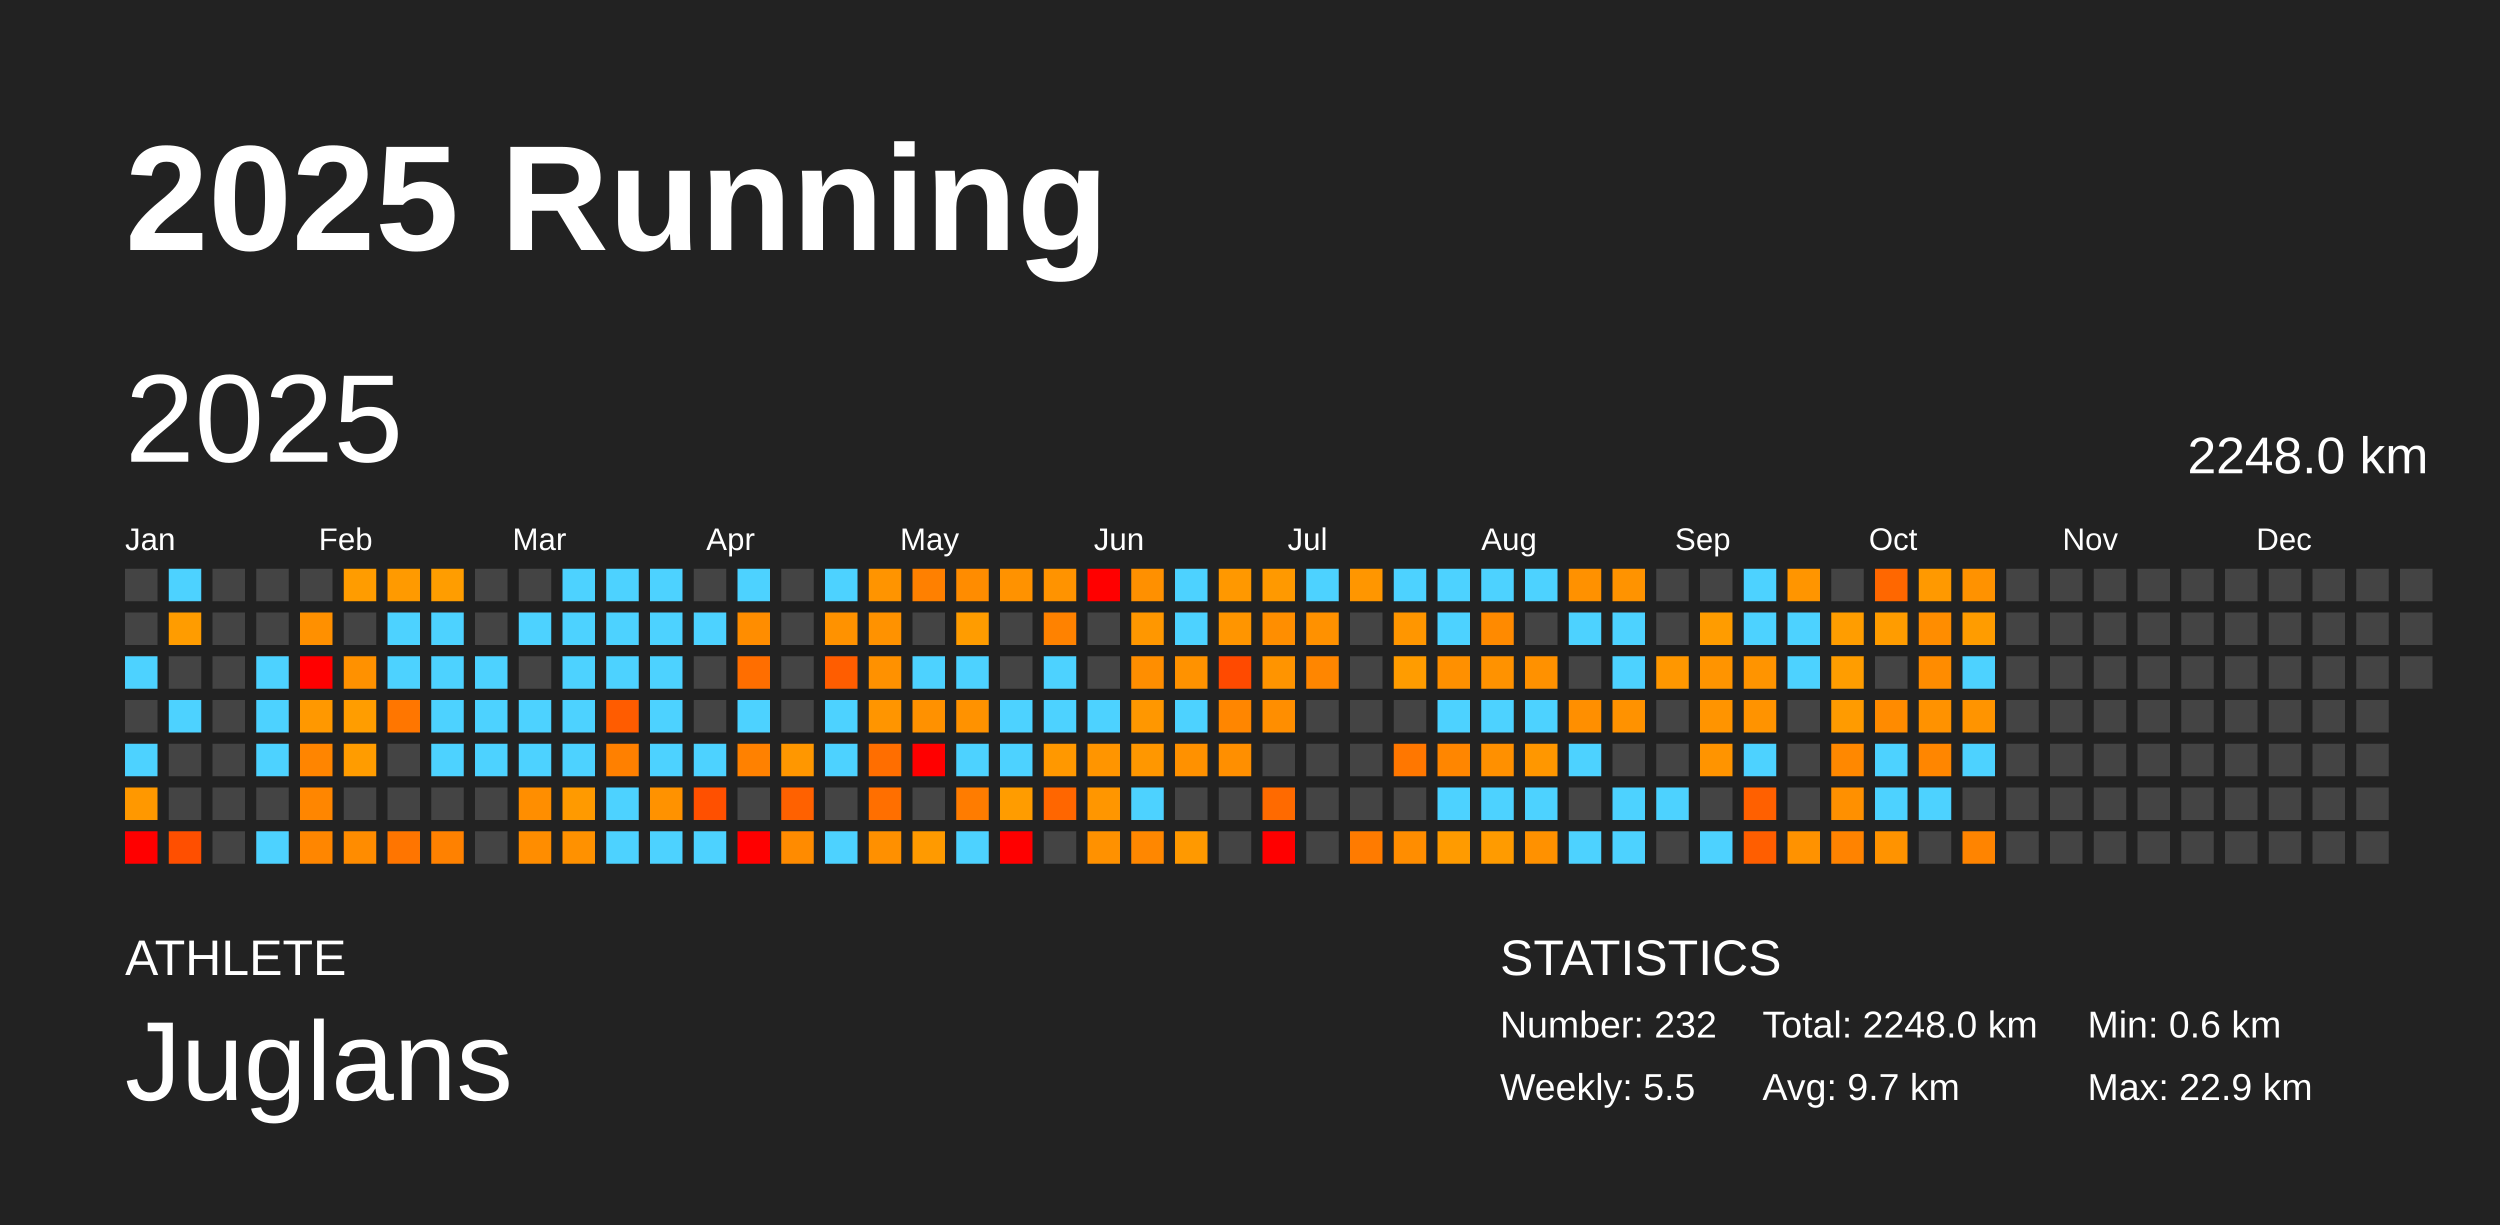
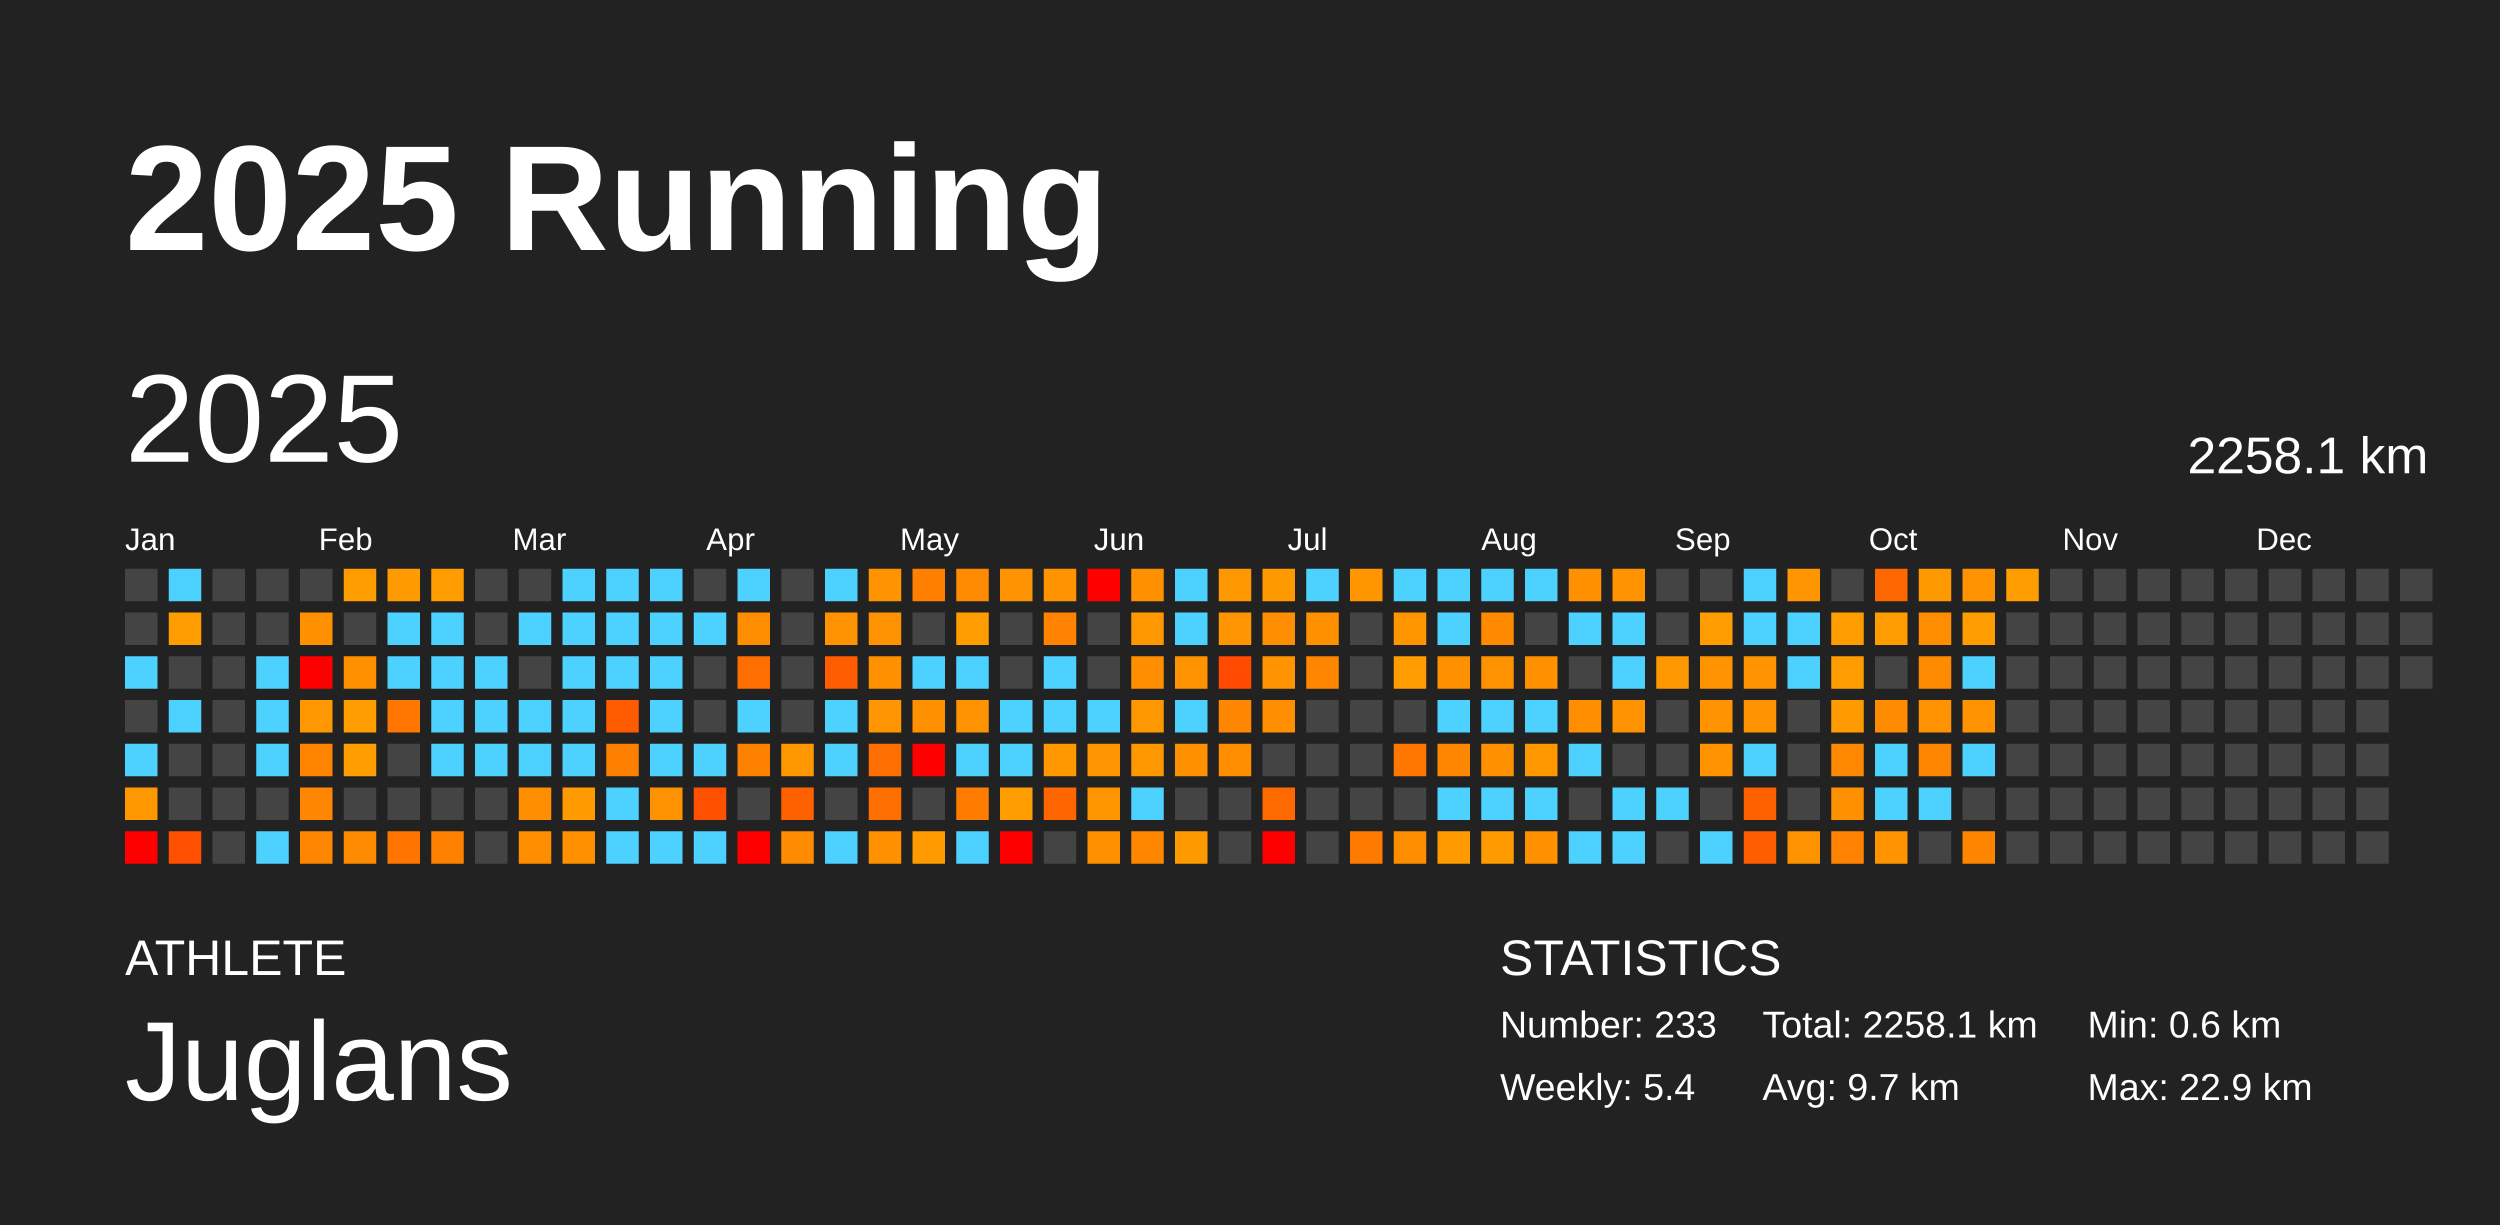
<svg xmlns="http://www.w3.org/2000/svg" baseProfile="full" height="98mm" version="1.1" viewBox="0,0,200,98" width="200mm">
  <defs />
  <rect fill="#222222" height="98" width="200" x="0" y="0" />
  <text fill="#FFFFFF" style="font-size:12px; font-family:Arial; font-weight:bold;" x="10" y="20">2025 Running</text>
  <text fill="#FFFFFF" style="font-size:4px; font-family:Arial" x="10" y="78">ATHLETE</text>
  <text fill="#FFFFFF" style="font-size:9px; font-family:Arial" x="10" y="88">Juglans</text>
  <text fill="#FFFFFF" style="font-size:4px; font-family:Arial" x="120" y="78">STATISTICS</text>
-   <text fill="#FFFFFF" style="font-size:3px; font-family:Arial" x="120" y="83">Number: 232</text>
-   <text fill="#FFFFFF" style="font-size:3px; font-family:Arial" x="120" y="88">Weekly: 5.5</text>
-   <text fill="#FFFFFF" style="font-size:3px; font-family:Arial" x="141" y="83">Total: 2248.0 km</text>
+   <text fill="#FFFFFF" style="font-size:3px; font-family:Arial" x="120" y="83">Number: 233</text>
+   <text fill="#FFFFFF" style="font-size:3px; font-family:Arial" x="120" y="88">Weekly: 5.4</text>
+   <text fill="#FFFFFF" style="font-size:3px; font-family:Arial" x="141" y="83">Total: 2258.1 km</text>
  <text fill="#FFFFFF" style="font-size:3px; font-family:Arial" x="141" y="88">Avg: 9.7 km</text>
  <text fill="#FFFFFF" style="font-size:3px; font-family:Arial" x="167" y="83">Min: 0.6 km</text>
  <text fill="#FFFFFF" style="font-size:3px; font-family:Arial" x="167" y="88">Max: 22.9 km</text>
  <text dominant-baseline="hanging" fill="#FFFFFF" style="font-size:10.0px; font-family:Arial;" x="10" y="30">2025</text>
-   <text dominant-baseline="hanging" fill="#FFFFFF" style="font-size:4.125px; font-family:Arial;" x="175" y="35">2248.0 km</text>
+   <text dominant-baseline="hanging" fill="#FFFFFF" style="font-size:4.125px; font-family:Arial;" x="175" y="35">2258.1 km</text>
  <text fill="#FFFFFF" style="font-size:2.5px; font-family:Arial" x="10.0" y="44">Jan</text>
  <text fill="#FFFFFF" style="font-size:2.5px; font-family:Arial" x="25.5" y="44">Feb</text>
  <text fill="#FFFFFF" style="font-size:2.5px; font-family:Arial" x="41.0" y="44">Mar</text>
  <text fill="#FFFFFF" style="font-size:2.5px; font-family:Arial" x="56.5" y="44">Apr</text>
  <text fill="#FFFFFF" style="font-size:2.5px; font-family:Arial" x="72.0" y="44">May</text>
  <text fill="#FFFFFF" style="font-size:2.5px; font-family:Arial" x="87.5" y="44">Jun</text>
  <text fill="#FFFFFF" style="font-size:2.5px; font-family:Arial" x="103.0" y="44">Jul</text>
  <text fill="#FFFFFF" style="font-size:2.5px; font-family:Arial" x="118.5" y="44">Aug</text>
  <text fill="#FFFFFF" style="font-size:2.5px; font-family:Arial" x="134.0" y="44">Sep</text>
  <text fill="#FFFFFF" style="font-size:2.5px; font-family:Arial" x="149.5" y="44">Oct</text>
  <text fill="#FFFFFF" style="font-size:2.5px; font-family:Arial" x="165.0" y="44">Nov</text>
  <text fill="#FFFFFF" style="font-size:2.5px; font-family:Arial" x="180.5" y="44">Dec</text>
  <rect fill="#444444" height="2.6" width="2.6" x="10.0" y="45.5" />
  <rect fill="#444444" height="2.6" width="2.6" x="10.0" y="49.0" />
  <rect fill="#4dd2ff" height="2.6" width="2.6" x="10.0" y="52.5" />
  <rect fill="#444444" height="2.6" width="2.6" x="10.0" y="56.0" />
  <rect fill="#4dd2ff" height="2.6" width="2.6" x="10.0" y="59.5" />
  <rect fill="#ff9800" height="2.6" width="2.6" x="10.0" y="63.0" />
  <rect fill="red" height="2.6" width="2.6" x="10.0" y="66.5" />
  <rect fill="#4dd2ff" height="2.6" width="2.6" x="13.5" y="45.5" />
  <rect fill="#ff9c00" height="2.6" width="2.6" x="13.5" y="49.0" />
  <rect fill="#444444" height="2.6" width="2.6" x="13.5" y="52.5" />
  <rect fill="#4dd2ff" height="2.6" width="2.6" x="13.5" y="56.0" />
  <rect fill="#444444" height="2.6" width="2.6" x="13.5" y="59.5" />
  <rect fill="#444444" height="2.6" width="2.6" x="13.5" y="63.0" />
  <rect fill="#ff4f00" height="2.6" width="2.6" x="13.5" y="66.5" />
  <rect fill="#444444" height="2.6" width="2.6" x="17.0" y="45.5" />
  <rect fill="#444444" height="2.6" width="2.6" x="17.0" y="49.0" />
  <rect fill="#444444" height="2.6" width="2.6" x="17.0" y="52.5" />
  <rect fill="#444444" height="2.6" width="2.6" x="17.0" y="56.0" />
  <rect fill="#444444" height="2.6" width="2.6" x="17.0" y="59.5" />
  <rect fill="#444444" height="2.6" width="2.6" x="17.0" y="63.0" />
  <rect fill="#444444" height="2.6" width="2.6" x="17.0" y="66.5" />
  <rect fill="#444444" height="2.6" width="2.6" x="20.5" y="45.5" />
  <rect fill="#444444" height="2.6" width="2.6" x="20.5" y="49.0" />
  <rect fill="#4dd2ff" height="2.6" width="2.6" x="20.5" y="52.5" />
  <rect fill="#4dd2ff" height="2.6" width="2.6" x="20.5" y="56.0" />
  <rect fill="#4dd2ff" height="2.6" width="2.6" x="20.5" y="59.5" />
  <rect fill="#444444" height="2.6" width="2.6" x="20.5" y="63.0" />
  <rect fill="#4dd2ff" height="2.6" width="2.6" x="20.5" y="66.5" />
  <rect fill="#444444" height="2.6" width="2.6" x="24.0" y="45.5" />
  <rect fill="#ff9000" height="2.6" width="2.6" x="24.0" y="49.0" />
  <rect fill="red" height="2.6" width="2.6" x="24.0" y="52.5" />
  <rect fill="#ff9800" height="2.6" width="2.6" x="24.0" y="56.0" />
  <rect fill="#ff8500" height="2.6" width="2.6" x="24.0" y="59.5" />
  <rect fill="#ff8600" height="2.6" width="2.6" x="24.0" y="63.0" />
  <rect fill="#ff8600" height="2.6" width="2.6" x="24.0" y="66.5" />
  <rect fill="#ff9c00" height="2.6" width="2.6" x="27.5" y="45.5" />
  <rect fill="#444444" height="2.6" width="2.6" x="27.5" y="49.0" />
  <rect fill="#ff9100" height="2.6" width="2.6" x="27.5" y="52.5" />
  <rect fill="#ff9d00" height="2.6" width="2.6" x="27.5" y="56.0" />
  <rect fill="#ff9c00" height="2.6" width="2.6" x="27.5" y="59.5" />
  <rect fill="#444444" height="2.6" width="2.6" x="27.5" y="63.0" />
  <rect fill="#ff8c00" height="2.6" width="2.6" x="27.5" y="66.5" />
  <rect fill="#ff9a00" height="2.6" width="2.6" x="31.0" y="45.5" />
  <rect fill="#4dd2ff" height="2.6" width="2.6" x="31.0" y="49.0" />
  <rect fill="#4dd2ff" height="2.6" width="2.6" x="31.0" y="52.5" />
  <rect fill="#ff7600" height="2.6" width="2.6" x="31.0" y="56.0" />
  <rect fill="#444444" height="2.6" width="2.6" x="31.0" y="59.5" />
  <rect fill="#444444" height="2.6" width="2.6" x="31.0" y="63.0" />
  <rect fill="#ff7500" height="2.6" width="2.6" x="31.0" y="66.5" />
  <rect fill="#ff9d00" height="2.6" width="2.6" x="34.5" y="45.5" />
  <rect fill="#4dd2ff" height="2.6" width="2.6" x="34.5" y="49.0" />
  <rect fill="#4dd2ff" height="2.6" width="2.6" x="34.5" y="52.5" />
  <rect fill="#4dd2ff" height="2.6" width="2.6" x="34.5" y="56.0" />
  <rect fill="#4dd2ff" height="2.6" width="2.6" x="34.5" y="59.5" />
  <rect fill="#444444" height="2.6" width="2.6" x="34.5" y="63.0" />
  <rect fill="#ff8100" height="2.6" width="2.6" x="34.5" y="66.5" />
  <rect fill="#444444" height="2.6" width="2.6" x="38.0" y="45.5" />
  <rect fill="#444444" height="2.6" width="2.6" x="38.0" y="49.0" />
  <rect fill="#4dd2ff" height="2.6" width="2.6" x="38.0" y="52.5" />
  <rect fill="#4dd2ff" height="2.6" width="2.6" x="38.0" y="56.0" />
  <rect fill="#4dd2ff" height="2.6" width="2.6" x="38.0" y="59.5" />
  <rect fill="#444444" height="2.6" width="2.6" x="38.0" y="63.0" />
  <rect fill="#444444" height="2.6" width="2.6" x="38.0" y="66.5" />
  <rect fill="#444444" height="2.6" width="2.6" x="41.5" y="45.5" />
  <rect fill="#4dd2ff" height="2.6" width="2.6" x="41.5" y="49.0" />
  <rect fill="#444444" height="2.6" width="2.6" x="41.5" y="52.5" />
  <rect fill="#4dd2ff" height="2.6" width="2.6" x="41.5" y="56.0" />
  <rect fill="#4dd2ff" height="2.6" width="2.6" x="41.5" y="59.5" />
  <rect fill="#ff8e00" height="2.6" width="2.6" x="41.5" y="63.0" />
  <rect fill="#ff8d00" height="2.6" width="2.6" x="41.5" y="66.5" />
  <rect fill="#4dd2ff" height="2.6" width="2.6" x="45.0" y="45.5" />
  <rect fill="#4dd2ff" height="2.6" width="2.6" x="45.0" y="49.0" />
  <rect fill="#4dd2ff" height="2.6" width="2.6" x="45.0" y="52.5" />
  <rect fill="#4dd2ff" height="2.6" width="2.6" x="45.0" y="56.0" />
  <rect fill="#4dd2ff" height="2.6" width="2.6" x="45.0" y="59.5" />
  <rect fill="#ff9a00" height="2.6" width="2.6" x="45.0" y="63.0" />
  <rect fill="#ff9100" height="2.6" width="2.6" x="45.0" y="66.5" />
  <rect fill="#4dd2ff" height="2.6" width="2.6" x="48.5" y="45.5" />
  <rect fill="#4dd2ff" height="2.6" width="2.6" x="48.5" y="49.0" />
  <rect fill="#4dd2ff" height="2.6" width="2.6" x="48.5" y="52.5" />
  <rect fill="#ff5c00" height="2.6" width="2.6" x="48.5" y="56.0" />
  <rect fill="#ff8000" height="2.6" width="2.6" x="48.5" y="59.5" />
  <rect fill="#4dd2ff" height="2.6" width="2.6" x="48.5" y="63.0" />
  <rect fill="#4dd2ff" height="2.6" width="2.6" x="48.5" y="66.5" />
  <rect fill="#4dd2ff" height="2.6" width="2.6" x="52.0" y="45.5" />
  <rect fill="#4dd2ff" height="2.6" width="2.6" x="52.0" y="49.0" />
  <rect fill="#4dd2ff" height="2.6" width="2.6" x="52.0" y="52.5" />
  <rect fill="#4dd2ff" height="2.6" width="2.6" x="52.0" y="56.0" />
  <rect fill="#4dd2ff" height="2.6" width="2.6" x="52.0" y="59.5" />
  <rect fill="#ff9200" height="2.6" width="2.6" x="52.0" y="63.0" />
  <rect fill="#4dd2ff" height="2.6" width="2.6" x="52.0" y="66.5" />
  <rect fill="#444444" height="2.6" width="2.6" x="55.5" y="45.5" />
  <rect fill="#4dd2ff" height="2.6" width="2.6" x="55.5" y="49.0" />
  <rect fill="#444444" height="2.6" width="2.6" x="55.5" y="52.5" />
  <rect fill="#444444" height="2.6" width="2.6" x="55.5" y="56.0" />
  <rect fill="#4dd2ff" height="2.6" width="2.6" x="55.5" y="59.5" />
  <rect fill="#ff5000" height="2.6" width="2.6" x="55.5" y="63.0" />
  <rect fill="#4dd2ff" height="2.6" width="2.6" x="55.5" y="66.5" />
  <rect fill="#4dd2ff" height="2.6" width="2.6" x="59.0" y="45.5" />
  <rect fill="#ff8d00" height="2.6" width="2.6" x="59.0" y="49.0" />
  <rect fill="#ff6e00" height="2.6" width="2.6" x="59.0" y="52.5" />
  <rect fill="#4dd2ff" height="2.6" width="2.6" x="59.0" y="56.0" />
  <rect fill="#ff8100" height="2.6" width="2.6" x="59.0" y="59.5" />
  <rect fill="#444444" height="2.6" width="2.6" x="59.0" y="63.0" />
  <rect fill="red" height="2.6" width="2.6" x="59.0" y="66.5" />
  <rect fill="#444444" height="2.6" width="2.6" x="62.5" y="45.5" />
  <rect fill="#444444" height="2.6" width="2.6" x="62.5" y="49.0" />
  <rect fill="#444444" height="2.6" width="2.6" x="62.5" y="52.5" />
  <rect fill="#444444" height="2.6" width="2.6" x="62.5" y="56.0" />
  <rect fill="#ff9700" height="2.6" width="2.6" x="62.5" y="59.5" />
  <rect fill="#ff6100" height="2.6" width="2.6" x="62.5" y="63.0" />
  <rect fill="#ff8b00" height="2.6" width="2.6" x="62.5" y="66.5" />
  <rect fill="#4dd2ff" height="2.6" width="2.6" x="66.0" y="45.5" />
  <rect fill="#ff9200" height="2.6" width="2.6" x="66.0" y="49.0" />
  <rect fill="#ff5d00" height="2.6" width="2.6" x="66.0" y="52.5" />
  <rect fill="#4dd2ff" height="2.6" width="2.6" x="66.0" y="56.0" />
  <rect fill="#4dd2ff" height="2.6" width="2.6" x="66.0" y="59.5" />
  <rect fill="#444444" height="2.6" width="2.6" x="66.0" y="63.0" />
  <rect fill="#4dd2ff" height="2.6" width="2.6" x="66.0" y="66.5" />
  <rect fill="#ff9400" height="2.6" width="2.6" x="69.5" y="45.5" />
  <rect fill="#ff9200" height="2.6" width="2.6" x="69.5" y="49.0" />
  <rect fill="#ff9100" height="2.6" width="2.6" x="69.5" y="52.5" />
  <rect fill="#ff9500" height="2.6" width="2.6" x="69.5" y="56.0" />
  <rect fill="#ff6e00" height="2.6" width="2.6" x="69.5" y="59.5" />
  <rect fill="#ff6f00" height="2.6" width="2.6" x="69.5" y="63.0" />
  <rect fill="#ff9000" height="2.6" width="2.6" x="69.5" y="66.5" />
  <rect fill="#ff8000" height="2.6" width="2.6" x="73.0" y="45.5" />
  <rect fill="#444444" height="2.6" width="2.6" x="73.0" y="49.0" />
  <rect fill="#4dd2ff" height="2.6" width="2.6" x="73.0" y="52.5" />
  <rect fill="#ff9100" height="2.6" width="2.6" x="73.0" y="56.0" />
  <rect fill="red" height="2.6" width="2.6" x="73.0" y="59.5" />
  <rect fill="#444444" height="2.6" width="2.6" x="73.0" y="63.0" />
  <rect fill="#ff9a00" height="2.6" width="2.6" x="73.0" y="66.5" />
  <rect fill="#ff8c00" height="2.6" width="2.6" x="76.5" y="45.5" />
  <rect fill="#ff9c00" height="2.6" width="2.6" x="76.5" y="49.0" />
  <rect fill="#4dd2ff" height="2.6" width="2.6" x="76.5" y="52.5" />
  <rect fill="#ff9200" height="2.6" width="2.6" x="76.5" y="56.0" />
  <rect fill="#4dd2ff" height="2.6" width="2.6" x="76.5" y="59.5" />
  <rect fill="#ff7c00" height="2.6" width="2.6" x="76.5" y="63.0" />
  <rect fill="#4dd2ff" height="2.6" width="2.6" x="76.5" y="66.5" />
  <rect fill="#ff9200" height="2.6" width="2.6" x="80.0" y="45.5" />
  <rect fill="#444444" height="2.6" width="2.6" x="80.0" y="49.0" />
  <rect fill="#444444" height="2.6" width="2.6" x="80.0" y="52.5" />
  <rect fill="#4dd2ff" height="2.6" width="2.6" x="80.0" y="56.0" />
  <rect fill="#4dd2ff" height="2.6" width="2.6" x="80.0" y="59.5" />
  <rect fill="#ff9c00" height="2.6" width="2.6" x="80.0" y="63.0" />
  <rect fill="red" height="2.6" width="2.6" x="80.0" y="66.5" />
  <rect fill="#ff9300" height="2.6" width="2.6" x="83.5" y="45.5" />
  <rect fill="#ff8200" height="2.6" width="2.6" x="83.5" y="49.0" />
  <rect fill="#4dd2ff" height="2.6" width="2.6" x="83.5" y="52.5" />
  <rect fill="#4dd2ff" height="2.6" width="2.6" x="83.5" y="56.0" />
  <rect fill="#ff9800" height="2.6" width="2.6" x="83.5" y="59.5" />
  <rect fill="#ff6600" height="2.6" width="2.6" x="83.5" y="63.0" />
  <rect fill="#444444" height="2.6" width="2.6" x="83.5" y="66.5" />
  <rect fill="red" height="2.6" width="2.6" x="87.0" y="45.5" />
  <rect fill="#444444" height="2.6" width="2.6" x="87.0" y="49.0" />
  <rect fill="#444444" height="2.6" width="2.6" x="87.0" y="52.5" />
  <rect fill="#4dd2ff" height="2.6" width="2.6" x="87.0" y="56.0" />
  <rect fill="#ff9500" height="2.6" width="2.6" x="87.0" y="59.5" />
  <rect fill="#ff9600" height="2.6" width="2.6" x="87.0" y="63.0" />
  <rect fill="#ff9100" height="2.6" width="2.6" x="87.0" y="66.5" />
  <rect fill="#ff9000" height="2.6" width="2.6" x="90.5" y="45.5" />
  <rect fill="#ff9700" height="2.6" width="2.6" x="90.5" y="49.0" />
  <rect fill="#ff8e00" height="2.6" width="2.6" x="90.5" y="52.5" />
  <rect fill="#ff9700" height="2.6" width="2.6" x="90.5" y="56.0" />
  <rect fill="#ff9700" height="2.6" width="2.6" x="90.5" y="59.5" />
  <rect fill="#4dd2ff" height="2.6" width="2.6" x="90.5" y="63.0" />
  <rect fill="#ff8700" height="2.6" width="2.6" x="90.5" y="66.5" />
  <rect fill="#4dd2ff" height="2.6" width="2.6" x="94.0" y="45.5" />
  <rect fill="#4dd2ff" height="2.6" width="2.6" x="94.0" y="49.0" />
  <rect fill="#ff9200" height="2.6" width="2.6" x="94.0" y="52.5" />
  <rect fill="#4dd2ff" height="2.6" width="2.6" x="94.0" y="56.0" />
  <rect fill="#ff9100" height="2.6" width="2.6" x="94.0" y="59.5" />
  <rect fill="#444444" height="2.6" width="2.6" x="94.0" y="63.0" />
  <rect fill="#ff9900" height="2.6" width="2.6" x="94.0" y="66.5" />
  <rect fill="#ff9800" height="2.6" width="2.6" x="97.5" y="45.5" />
  <rect fill="#ff9500" height="2.6" width="2.6" x="97.5" y="49.0" />
  <rect fill="#ff4a00" height="2.6" width="2.6" x="97.5" y="52.5" />
  <rect fill="#ff8600" height="2.6" width="2.6" x="97.5" y="56.0" />
  <rect fill="#ff8f00" height="2.6" width="2.6" x="97.5" y="59.5" />
  <rect fill="#444444" height="2.6" width="2.6" x="97.5" y="63.0" />
  <rect fill="#444444" height="2.6" width="2.6" x="97.5" y="66.5" />
  <rect fill="#ff9900" height="2.6" width="2.6" x="101.0" y="45.5" />
  <rect fill="#ff8e00" height="2.6" width="2.6" x="101.0" y="49.0" />
  <rect fill="#ff9400" height="2.6" width="2.6" x="101.0" y="52.5" />
  <rect fill="#ff8e00" height="2.6" width="2.6" x="101.0" y="56.0" />
  <rect fill="#444444" height="2.6" width="2.6" x="101.0" y="59.5" />
  <rect fill="#ff6a00" height="2.6" width="2.6" x="101.0" y="63.0" />
  <rect fill="red" height="2.6" width="2.6" x="101.0" y="66.5" />
  <rect fill="#4dd2ff" height="2.6" width="2.6" x="104.5" y="45.5" />
  <rect fill="#ff9100" height="2.6" width="2.6" x="104.5" y="49.0" />
  <rect fill="#ff8600" height="2.6" width="2.6" x="104.5" y="52.5" />
  <rect fill="#444444" height="2.6" width="2.6" x="104.5" y="56.0" />
  <rect fill="#444444" height="2.6" width="2.6" x="104.5" y="59.5" />
  <rect fill="#444444" height="2.6" width="2.6" x="104.5" y="63.0" />
  <rect fill="#444444" height="2.6" width="2.6" x="104.5" y="66.5" />
  <rect fill="#ff9600" height="2.6" width="2.6" x="108.0" y="45.5" />
  <rect fill="#444444" height="2.6" width="2.6" x="108.0" y="49.0" />
  <rect fill="#444444" height="2.6" width="2.6" x="108.0" y="52.5" />
  <rect fill="#444444" height="2.6" width="2.6" x="108.0" y="56.0" />
  <rect fill="#444444" height="2.6" width="2.6" x="108.0" y="59.5" />
  <rect fill="#444444" height="2.6" width="2.6" x="108.0" y="63.0" />
  <rect fill="#ff7b00" height="2.6" width="2.6" x="108.0" y="66.5" />
  <rect fill="#4dd2ff" height="2.6" width="2.6" x="111.5" y="45.5" />
  <rect fill="#ff9600" height="2.6" width="2.6" x="111.5" y="49.0" />
  <rect fill="#ff9c00" height="2.6" width="2.6" x="111.5" y="52.5" />
  <rect fill="#444444" height="2.6" width="2.6" x="111.5" y="56.0" />
  <rect fill="#ff7700" height="2.6" width="2.6" x="111.5" y="59.5" />
  <rect fill="#444444" height="2.6" width="2.6" x="111.5" y="63.0" />
  <rect fill="#ff8d00" height="2.6" width="2.6" x="111.5" y="66.5" />
  <rect fill="#4dd2ff" height="2.6" width="2.6" x="115.0" y="45.5" />
  <rect fill="#4dd2ff" height="2.6" width="2.6" x="115.0" y="49.0" />
  <rect fill="#ff9000" height="2.6" width="2.6" x="115.0" y="52.5" />
  <rect fill="#4dd2ff" height="2.6" width="2.6" x="115.0" y="56.0" />
  <rect fill="#ff8600" height="2.6" width="2.6" x="115.0" y="59.5" />
  <rect fill="#4dd2ff" height="2.6" width="2.6" x="115.0" y="63.0" />
  <rect fill="#ff9b00" height="2.6" width="2.6" x="115.0" y="66.5" />
  <rect fill="#4dd2ff" height="2.6" width="2.6" x="118.5" y="45.5" />
  <rect fill="#ff8a00" height="2.6" width="2.6" x="118.5" y="49.0" />
  <rect fill="#ff9200" height="2.6" width="2.6" x="118.5" y="52.5" />
  <rect fill="#4dd2ff" height="2.6" width="2.6" x="118.5" y="56.0" />
  <rect fill="#ff9000" height="2.6" width="2.6" x="118.5" y="59.5" />
  <rect fill="#4dd2ff" height="2.6" width="2.6" x="118.5" y="63.0" />
  <rect fill="#ff9b00" height="2.6" width="2.6" x="118.5" y="66.5" />
  <rect fill="#4dd2ff" height="2.6" width="2.6" x="122.0" y="45.5" />
  <rect fill="#444444" height="2.6" width="2.6" x="122.0" y="49.0" />
  <rect fill="#ff9100" height="2.6" width="2.6" x="122.0" y="52.5" />
  <rect fill="#4dd2ff" height="2.6" width="2.6" x="122.0" y="56.0" />
  <rect fill="#ff9700" height="2.6" width="2.6" x="122.0" y="59.5" />
  <rect fill="#4dd2ff" height="2.6" width="2.6" x="122.0" y="63.0" />
  <rect fill="#ff9100" height="2.6" width="2.6" x="122.0" y="66.5" />
  <rect fill="#ff9100" height="2.6" width="2.6" x="125.5" y="45.5" />
  <rect fill="#4dd2ff" height="2.6" width="2.6" x="125.5" y="49.0" />
  <rect fill="#444444" height="2.6" width="2.6" x="125.5" y="52.5" />
  <rect fill="#ff8f00" height="2.6" width="2.6" x="125.5" y="56.0" />
  <rect fill="#4dd2ff" height="2.6" width="2.6" x="125.5" y="59.5" />
  <rect fill="#444444" height="2.6" width="2.6" x="125.5" y="63.0" />
  <rect fill="#4dd2ff" height="2.6" width="2.6" x="125.5" y="66.5" />
  <rect fill="#ff9300" height="2.6" width="2.6" x="129.0" y="45.5" />
  <rect fill="#4dd2ff" height="2.6" width="2.6" x="129.0" y="49.0" />
  <rect fill="#4dd2ff" height="2.6" width="2.6" x="129.0" y="52.5" />
  <rect fill="#ff9200" height="2.6" width="2.6" x="129.0" y="56.0" />
  <rect fill="#444444" height="2.6" width="2.6" x="129.0" y="59.5" />
  <rect fill="#4dd2ff" height="2.6" width="2.6" x="129.0" y="63.0" />
  <rect fill="#4dd2ff" height="2.6" width="2.6" x="129.0" y="66.5" />
  <rect fill="#444444" height="2.6" width="2.6" x="132.5" y="45.5" />
  <rect fill="#444444" height="2.6" width="2.6" x="132.5" y="49.0" />
  <rect fill="#ff9700" height="2.6" width="2.6" x="132.5" y="52.5" />
  <rect fill="#444444" height="2.6" width="2.6" x="132.5" y="56.0" />
  <rect fill="#444444" height="2.6" width="2.6" x="132.5" y="59.5" />
  <rect fill="#4dd2ff" height="2.6" width="2.6" x="132.5" y="63.0" />
  <rect fill="#444444" height="2.6" width="2.6" x="132.5" y="66.5" />
  <rect fill="#444444" height="2.6" width="2.6" x="136.0" y="45.5" />
  <rect fill="#ff9c00" height="2.6" width="2.6" x="136.0" y="49.0" />
  <rect fill="#ff9400" height="2.6" width="2.6" x="136.0" y="52.5" />
  <rect fill="#ff9400" height="2.6" width="2.6" x="136.0" y="56.0" />
  <rect fill="#ff9400" height="2.6" width="2.6" x="136.0" y="59.5" />
  <rect fill="#444444" height="2.6" width="2.6" x="136.0" y="63.0" />
  <rect fill="#4dd2ff" height="2.6" width="2.6" x="136.0" y="66.5" />
  <rect fill="#4dd2ff" height="2.6" width="2.6" x="139.5" y="45.5" />
  <rect fill="#4dd2ff" height="2.6" width="2.6" x="139.5" y="49.0" />
  <rect fill="#ff9400" height="2.6" width="2.6" x="139.5" y="52.5" />
  <rect fill="#ff9300" height="2.6" width="2.6" x="139.5" y="56.0" />
  <rect fill="#4dd2ff" height="2.6" width="2.6" x="139.5" y="59.5" />
  <rect fill="#ff6000" height="2.6" width="2.6" x="139.5" y="63.0" />
  <rect fill="#ff5e00" height="2.6" width="2.6" x="139.5" y="66.5" />
  <rect fill="#ff9500" height="2.6" width="2.6" x="143.0" y="45.5" />
  <rect fill="#4dd2ff" height="2.6" width="2.6" x="143.0" y="49.0" />
  <rect fill="#4dd2ff" height="2.6" width="2.6" x="143.0" y="52.5" />
  <rect fill="#444444" height="2.6" width="2.6" x="143.0" y="56.0" />
  <rect fill="#444444" height="2.6" width="2.6" x="143.0" y="59.5" />
  <rect fill="#444444" height="2.6" width="2.6" x="143.0" y="63.0" />
  <rect fill="#ff9200" height="2.6" width="2.6" x="143.0" y="66.5" />
  <rect fill="#444444" height="2.6" width="2.6" x="146.5" y="45.5" />
  <rect fill="#ff9d00" height="2.6" width="2.6" x="146.5" y="49.0" />
  <rect fill="#ff9d00" height="2.6" width="2.6" x="146.5" y="52.5" />
  <rect fill="#ff9b00" height="2.6" width="2.6" x="146.5" y="56.0" />
  <rect fill="#ff8800" height="2.6" width="2.6" x="146.5" y="59.5" />
  <rect fill="#ff9000" height="2.6" width="2.6" x="146.5" y="63.0" />
  <rect fill="#ff8300" height="2.6" width="2.6" x="146.5" y="66.5" />
  <rect fill="#ff6700" height="2.6" width="2.6" x="150.0" y="45.5" />
  <rect fill="#ff9c00" height="2.6" width="2.6" x="150.0" y="49.0" />
  <rect fill="#444444" height="2.6" width="2.6" x="150.0" y="52.5" />
  <rect fill="#ff8b00" height="2.6" width="2.6" x="150.0" y="56.0" />
  <rect fill="#4dd2ff" height="2.6" width="2.6" x="150.0" y="59.5" />
  <rect fill="#4dd2ff" height="2.6" width="2.6" x="150.0" y="63.0" />
  <rect fill="#ff9300" height="2.6" width="2.6" x="150.0" y="66.5" />
  <rect fill="#ff9900" height="2.6" width="2.6" x="153.5" y="45.5" />
  <rect fill="#ff8d00" height="2.6" width="2.6" x="153.5" y="49.0" />
  <rect fill="#ff8c00" height="2.6" width="2.6" x="153.5" y="52.5" />
  <rect fill="#ff9200" height="2.6" width="2.6" x="153.5" y="56.0" />
  <rect fill="#ff8600" height="2.6" width="2.6" x="153.5" y="59.5" />
  <rect fill="#4dd2ff" height="2.6" width="2.6" x="153.5" y="63.0" />
  <rect fill="#444444" height="2.6" width="2.6" x="153.5" y="66.5" />
  <rect fill="#ff9200" height="2.6" width="2.6" x="157.0" y="45.5" />
  <rect fill="#ff9c00" height="2.6" width="2.6" x="157.0" y="49.0" />
  <rect fill="#4dd2ff" height="2.6" width="2.6" x="157.0" y="52.5" />
  <rect fill="#ff9400" height="2.6" width="2.6" x="157.0" y="56.0" />
  <rect fill="#4dd2ff" height="2.6" width="2.6" x="157.0" y="59.5" />
  <rect fill="#444444" height="2.6" width="2.6" x="157.0" y="63.0" />
  <rect fill="#ff8400" height="2.6" width="2.6" x="157.0" y="66.5" />
-   <rect fill="#444444" height="2.6" width="2.6" x="160.5" y="45.5" />
+   <rect fill="#ff9d00" height="2.6" width="2.6" x="160.5" y="45.5" />
  <rect fill="#444444" height="2.6" width="2.6" x="160.5" y="49.0" />
  <rect fill="#444444" height="2.6" width="2.6" x="160.5" y="52.5" />
  <rect fill="#444444" height="2.6" width="2.6" x="160.5" y="56.0" />
  <rect fill="#444444" height="2.6" width="2.6" x="160.5" y="59.5" />
  <rect fill="#444444" height="2.6" width="2.6" x="160.5" y="63.0" />
  <rect fill="#444444" height="2.6" width="2.6" x="160.5" y="66.5" />
  <rect fill="#444444" height="2.6" width="2.6" x="164.0" y="45.5" />
  <rect fill="#444444" height="2.6" width="2.6" x="164.0" y="49.0" />
  <rect fill="#444444" height="2.6" width="2.6" x="164.0" y="52.5" />
  <rect fill="#444444" height="2.6" width="2.6" x="164.0" y="56.0" />
  <rect fill="#444444" height="2.6" width="2.6" x="164.0" y="59.5" />
  <rect fill="#444444" height="2.6" width="2.6" x="164.0" y="63.0" />
  <rect fill="#444444" height="2.6" width="2.6" x="164.0" y="66.5" />
  <rect fill="#444444" height="2.6" width="2.6" x="167.5" y="45.5" />
  <rect fill="#444444" height="2.6" width="2.6" x="167.5" y="49.0" />
  <rect fill="#444444" height="2.6" width="2.6" x="167.5" y="52.5" />
  <rect fill="#444444" height="2.6" width="2.6" x="167.5" y="56.0" />
  <rect fill="#444444" height="2.6" width="2.6" x="167.5" y="59.5" />
  <rect fill="#444444" height="2.6" width="2.6" x="167.5" y="63.0" />
  <rect fill="#444444" height="2.6" width="2.6" x="167.5" y="66.5" />
  <rect fill="#444444" height="2.6" width="2.6" x="171.0" y="45.5" />
  <rect fill="#444444" height="2.6" width="2.6" x="171.0" y="49.0" />
  <rect fill="#444444" height="2.6" width="2.6" x="171.0" y="52.5" />
  <rect fill="#444444" height="2.6" width="2.6" x="171.0" y="56.0" />
  <rect fill="#444444" height="2.6" width="2.6" x="171.0" y="59.5" />
  <rect fill="#444444" height="2.6" width="2.6" x="171.0" y="63.0" />
  <rect fill="#444444" height="2.6" width="2.6" x="171.0" y="66.5" />
  <rect fill="#444444" height="2.6" width="2.6" x="174.5" y="45.5" />
  <rect fill="#444444" height="2.6" width="2.6" x="174.5" y="49.0" />
  <rect fill="#444444" height="2.6" width="2.6" x="174.5" y="52.5" />
  <rect fill="#444444" height="2.6" width="2.6" x="174.5" y="56.0" />
  <rect fill="#444444" height="2.6" width="2.6" x="174.5" y="59.5" />
  <rect fill="#444444" height="2.6" width="2.6" x="174.5" y="63.0" />
  <rect fill="#444444" height="2.6" width="2.6" x="174.5" y="66.5" />
  <rect fill="#444444" height="2.6" width="2.6" x="178.0" y="45.5" />
  <rect fill="#444444" height="2.6" width="2.6" x="178.0" y="49.0" />
  <rect fill="#444444" height="2.6" width="2.6" x="178.0" y="52.5" />
  <rect fill="#444444" height="2.6" width="2.6" x="178.0" y="56.0" />
  <rect fill="#444444" height="2.6" width="2.6" x="178.0" y="59.5" />
  <rect fill="#444444" height="2.6" width="2.6" x="178.0" y="63.0" />
  <rect fill="#444444" height="2.6" width="2.6" x="178.0" y="66.5" />
  <rect fill="#444444" height="2.6" width="2.6" x="181.5" y="45.5" />
  <rect fill="#444444" height="2.6" width="2.6" x="181.5" y="49.0" />
  <rect fill="#444444" height="2.6" width="2.6" x="181.5" y="52.5" />
  <rect fill="#444444" height="2.6" width="2.6" x="181.5" y="56.0" />
  <rect fill="#444444" height="2.6" width="2.6" x="181.5" y="59.5" />
  <rect fill="#444444" height="2.6" width="2.6" x="181.5" y="63.0" />
  <rect fill="#444444" height="2.6" width="2.6" x="181.5" y="66.5" />
  <rect fill="#444444" height="2.6" width="2.6" x="185.0" y="45.5" />
  <rect fill="#444444" height="2.6" width="2.6" x="185.0" y="49.0" />
  <rect fill="#444444" height="2.6" width="2.6" x="185.0" y="52.5" />
  <rect fill="#444444" height="2.6" width="2.6" x="185.0" y="56.0" />
  <rect fill="#444444" height="2.6" width="2.6" x="185.0" y="59.5" />
  <rect fill="#444444" height="2.6" width="2.6" x="185.0" y="63.0" />
  <rect fill="#444444" height="2.6" width="2.6" x="185.0" y="66.5" />
  <rect fill="#444444" height="2.6" width="2.6" x="188.5" y="45.5" />
  <rect fill="#444444" height="2.6" width="2.6" x="188.5" y="49.0" />
  <rect fill="#444444" height="2.6" width="2.6" x="188.5" y="52.5" />
  <rect fill="#444444" height="2.6" width="2.6" x="188.5" y="56.0" />
  <rect fill="#444444" height="2.6" width="2.6" x="188.5" y="59.5" />
  <rect fill="#444444" height="2.6" width="2.6" x="188.5" y="63.0" />
  <rect fill="#444444" height="2.6" width="2.6" x="188.5" y="66.5" />
  <rect fill="#444444" height="2.6" width="2.6" x="192.0" y="45.5" />
  <rect fill="#444444" height="2.6" width="2.6" x="192.0" y="49.0" />
  <rect fill="#444444" height="2.6" width="2.6" x="192.0" y="52.5" />
</svg>
